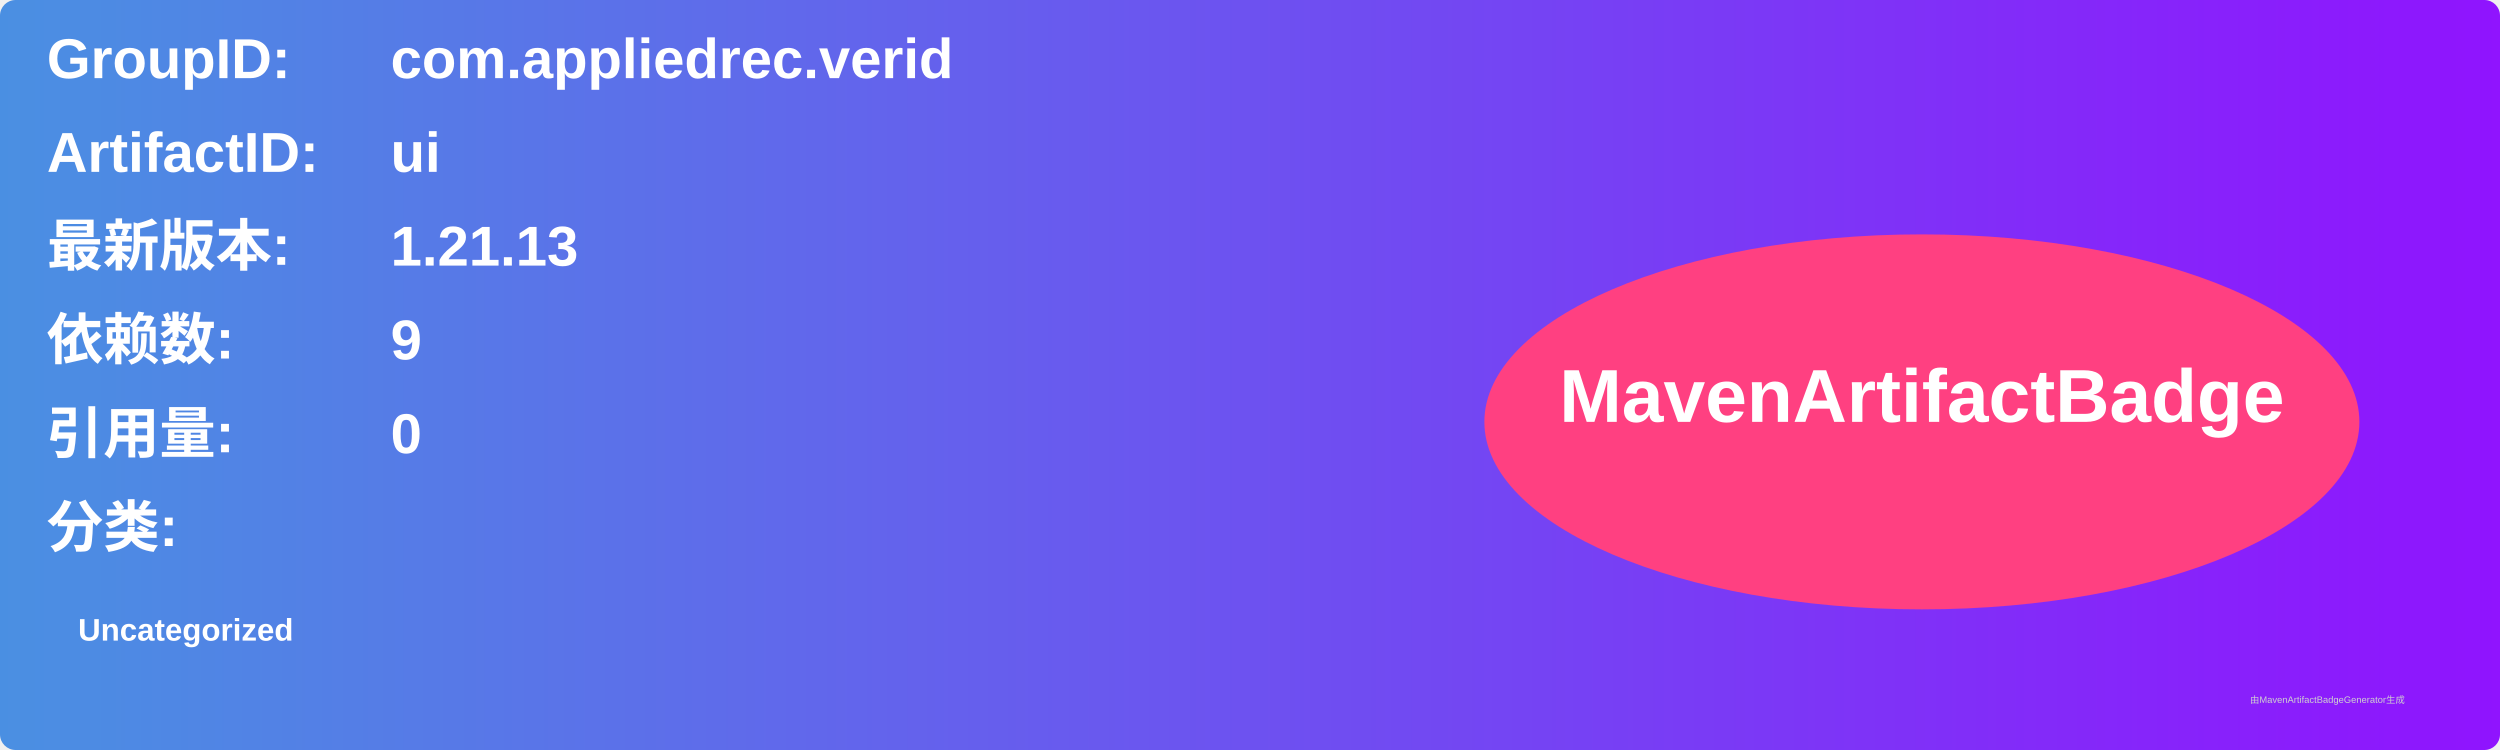
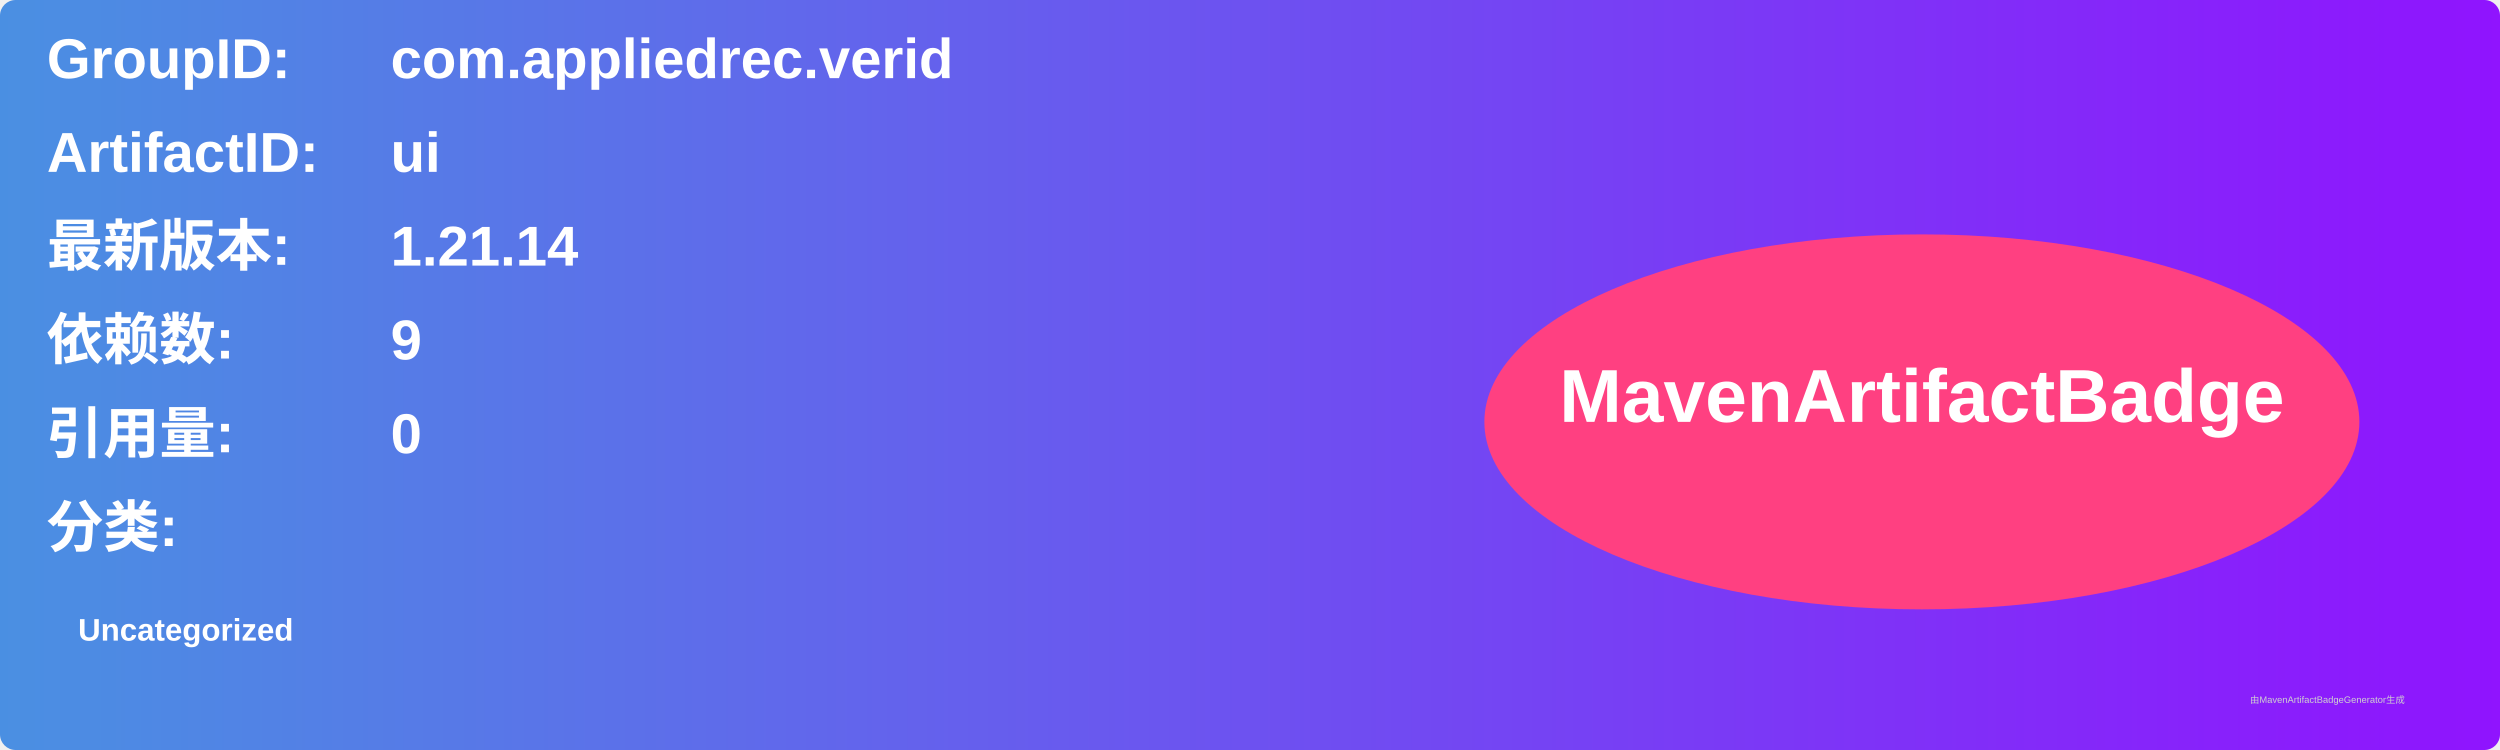
<svg xmlns="http://www.w3.org/2000/svg" width="800" height="240" viewBox="0 0 800 240">
  <linearGradient id="grad" x1="0%" y1="0%" x2="100%" y2="0%">
    <stop offset="0%" stop-color="#4a90e2" />
    <stop offset="100%" stop-color="#9013fe" />
  </linearGradient>
  <rect width="100%" height="100%" rx="5" ry="5" fill="url(#grad)" />
  <g transform="translate(15, 15)">
    <text x="0" y="10" font-family="Arial" font-size="18" fill="white" font-weight="bold" width="260">GroupID:</text>
    <text x="110" y="10" font-family="Arial" font-size="18" fill="white" font-weight="bold" width="460">com.appliedrec.verid</text>
    <text x="0" y="40" font-family="Arial" font-size="18" fill="white" font-weight="bold" width="260">ArtifactID:</text>
    <text x="110" y="40" font-family="Arial" font-size="18" fill="white" font-weight="bold" width="460">ui</text>
    <text x="0" y="70" font-family="Arial" font-size="18" fill="white" font-weight="bold">最新版本:</text>
    <text x="110" y="70" font-family="Arial" font-size="18" fill="white" font-weight="bold">
-       <tspan font-weight="bold">1.21.13</tspan>
+       <tspan font-weight="bold">1.21.14</tspan>
    </text>
    <text x="0" y="100" font-family="Arial" font-size="18" fill="white" font-weight="bold">依赖数: </text>
    <text x="110" y="100" font-family="Arial" font-size="18" fill="white">
      <tspan font-weight="bold">9</tspan>
    </text>
    <text x="0" y="130" font-family="Arial" font-size="18" fill="white" font-weight="bold">引用量: </text>
    <text x="110" y="130" font-family="Arial" font-size="18" fill="white">
      <tspan font-weight="bold">0</tspan>
    </text>
    <text x="0" y="160" font-family="Arial" font-size="18" fill="white" font-weight="bold">分类:</text>
    <text x="10" y="190" font-family="Arial" font-size="10" fill="white">
      <tspan font-weight="bold">Uncategorized</tspan>
    </text>
    <ellipse cx="600" cy="120" rx="140" ry="60" fill="#ff4081" />
    <text x="600" y="120" text-anchor="middle" font-family="Arial" font-size="24" fill="white" font-weight="bold">MavenArtifactBadge</text>
  </g>
  <text x="720" y="225" font-family="Arial" font-size="3" fill="#d0d0d0">由MavenArtifactBadgeGenerator生成</text>
</svg>
